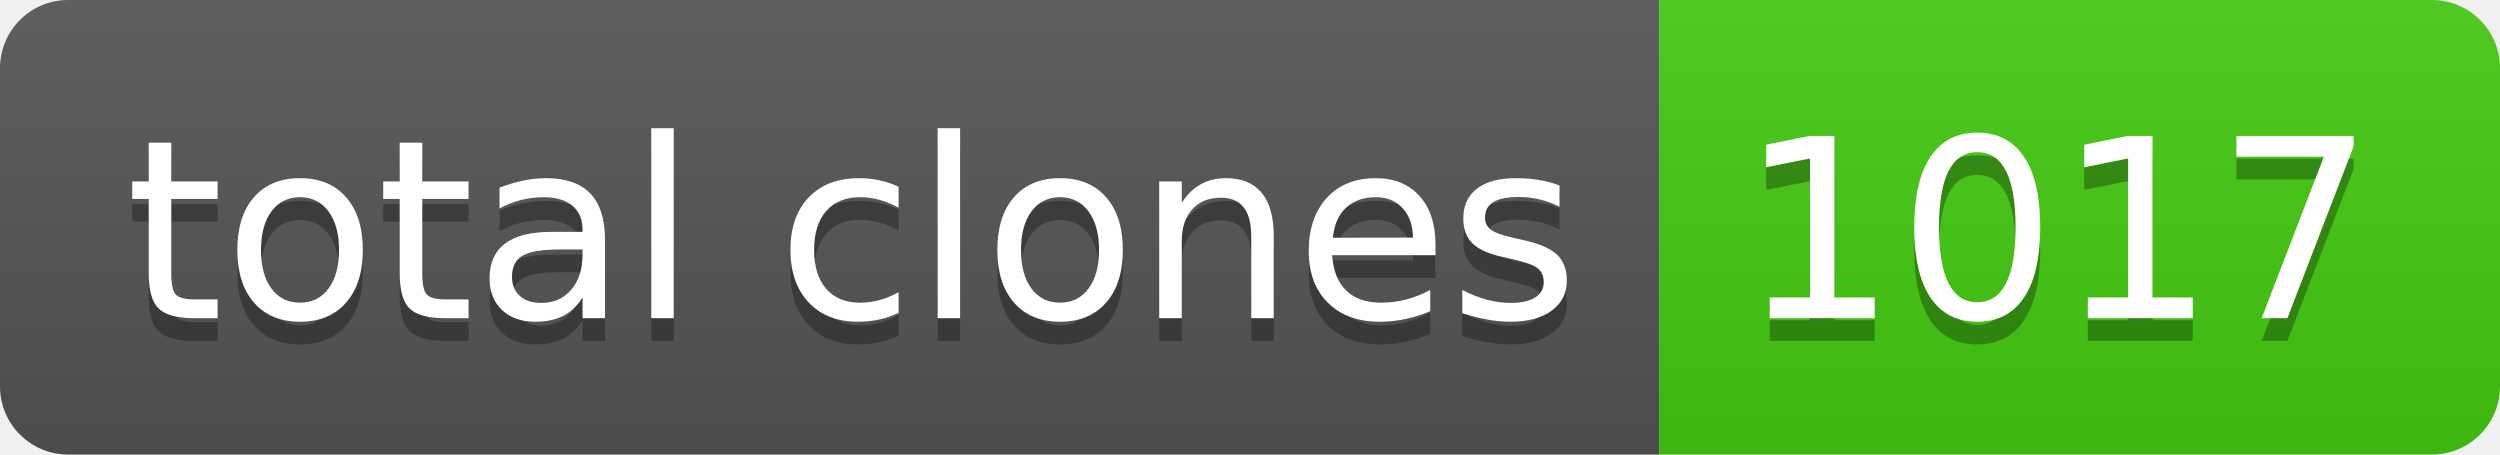
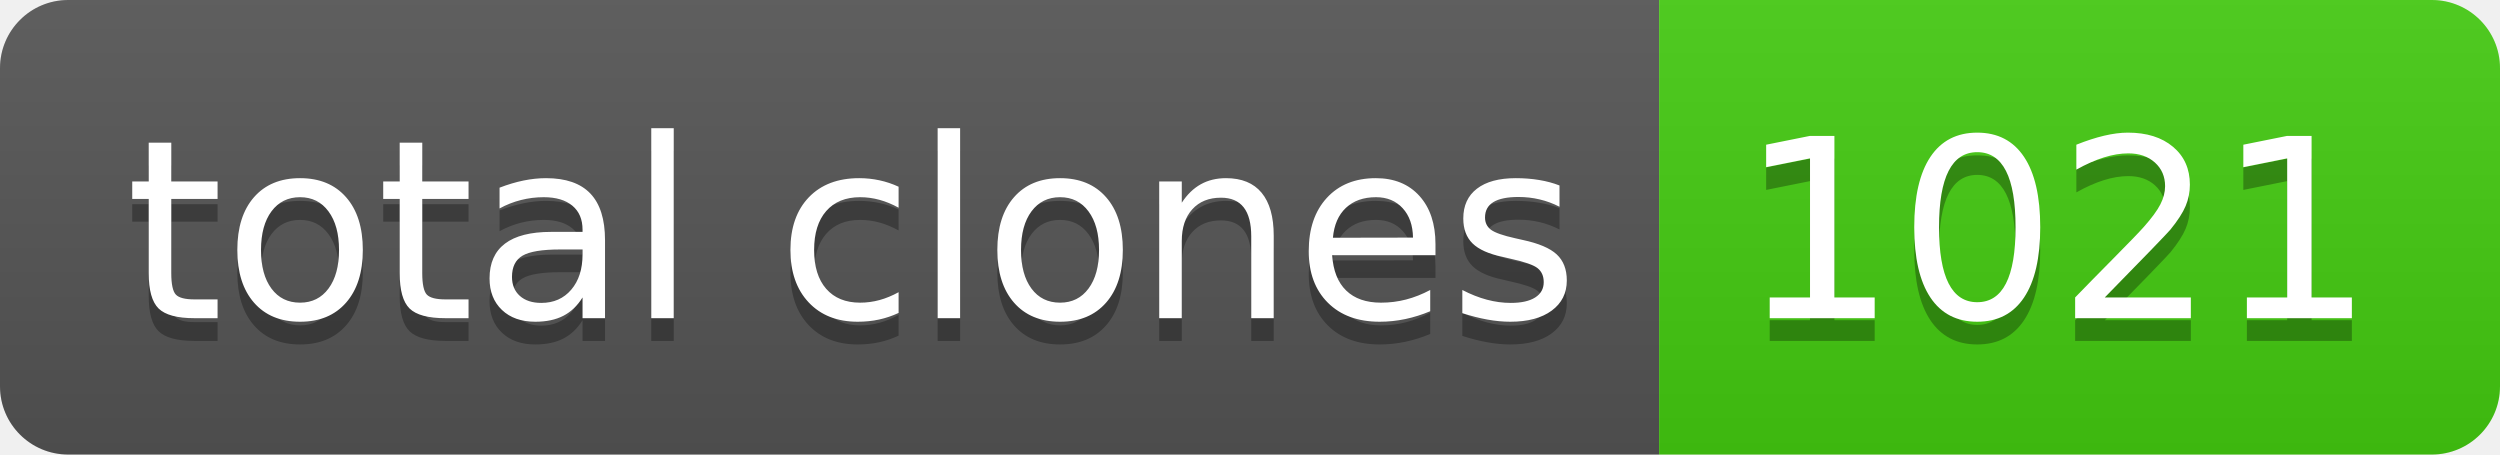
- <svg xmlns="http://www.w3.org/2000/svg" width="110" height="20" role="img" aria-label="total clones: 1017">
+ <svg xmlns="http://www.w3.org/2000/svg" width="110" height="20" role="img" aria-label="total clones: 1021">
  <linearGradient id="s" x2="0" y2="100%">
    <stop offset="0" stop-color="#bbb" stop-opacity=".1" />
    <stop offset="1" stop-opacity=".1" />
  </linearGradient>
  <clipPath id="r">
    <rect width="110" height="20" rx="3" fill="#fff" />
  </clipPath>
  <g clip-path="url(#r)">
    <rect width="73" height="20" fill="#555" />
    <rect x="73" width="37" height="20" fill="#4c1" />
    <rect width="110" height="20" fill="url(#s)" />
  </g>
  <g fill="#fff" text-anchor="middle" font-family="Verdana,Geneva,DejaVu Sans,sans-serif" text-rendering="geometricPrecision" font-size="110">
    <text aria-hidden="true" x="375" y="150" fill="#010101" fill-opacity=".3" transform="scale(.1)" textLength="630">total clones</text>
    <text x="375" y="140" transform="scale(.1)" fill="#fff" textLength="630">total clones</text>
-     <text aria-hidden="true" x="905" y="150" fill="#010101" fill-opacity=".3" transform="scale(.1)" textLength="270">1017</text>
-     <text x="905" y="140" transform="scale(.1)" fill="#fff" textLength="270">1017</text>
+     <text aria-hidden="true" x="905" y="150" fill="#010101" fill-opacity=".3" transform="scale(.1)" textLength="270">1021</text>
+     <text x="905" y="140" transform="scale(.1)" fill="#fff" textLength="270">1021</text>
  </g>
</svg>
